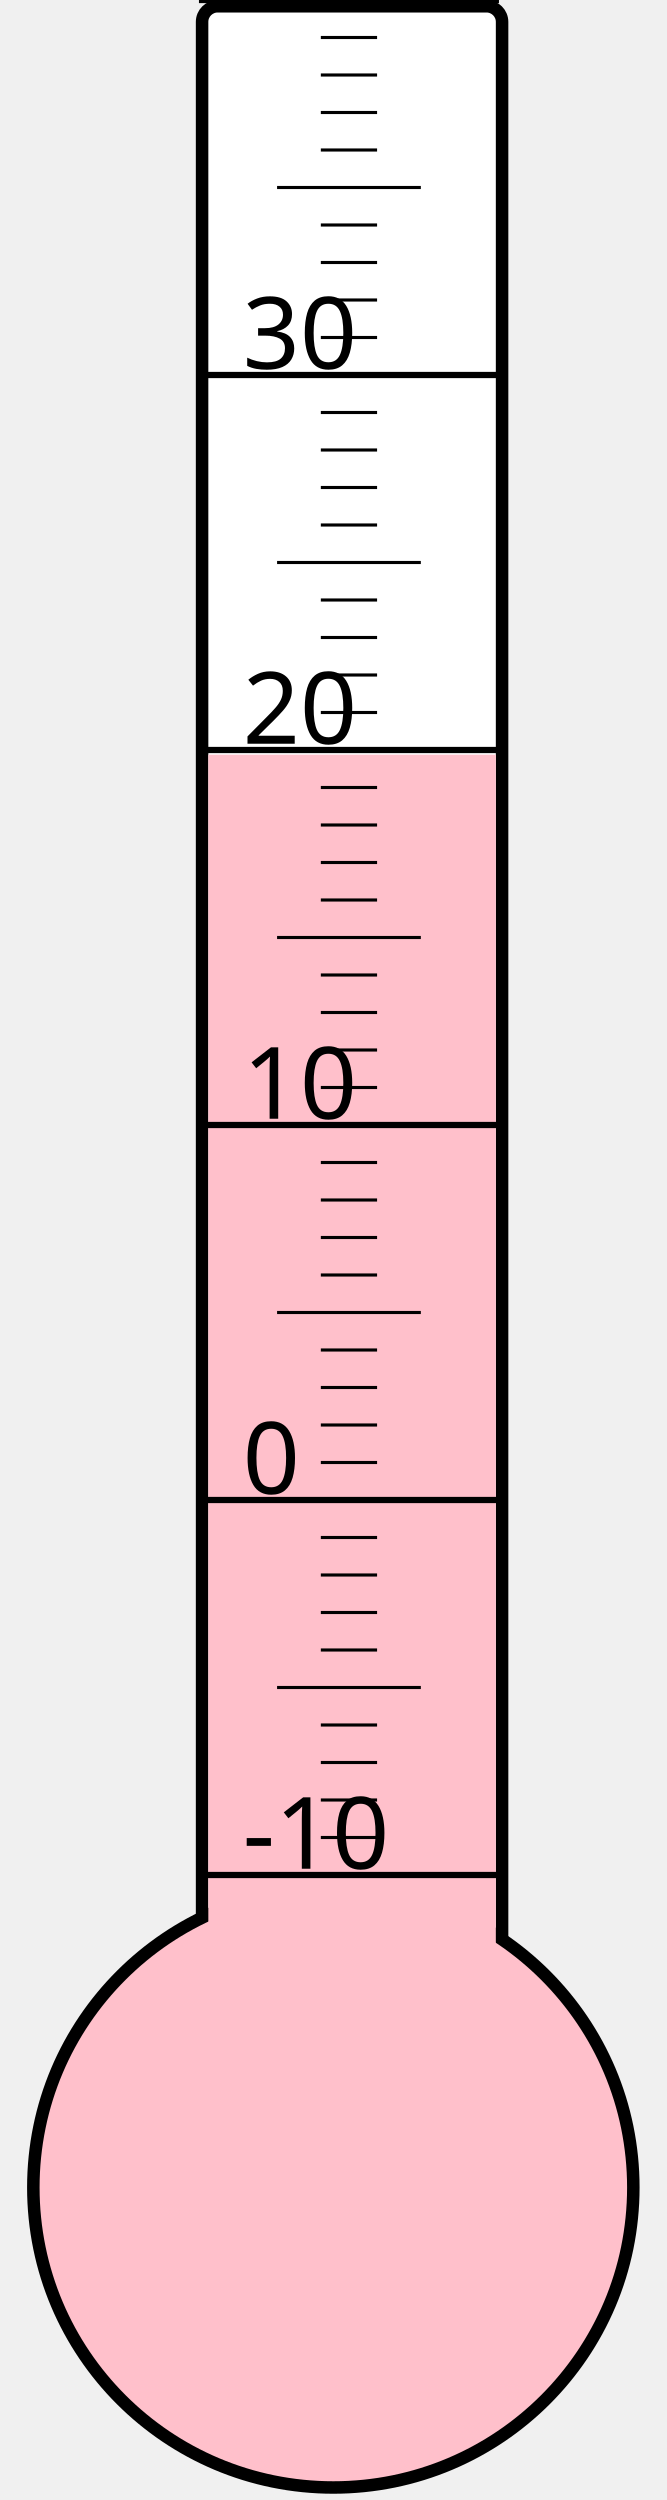
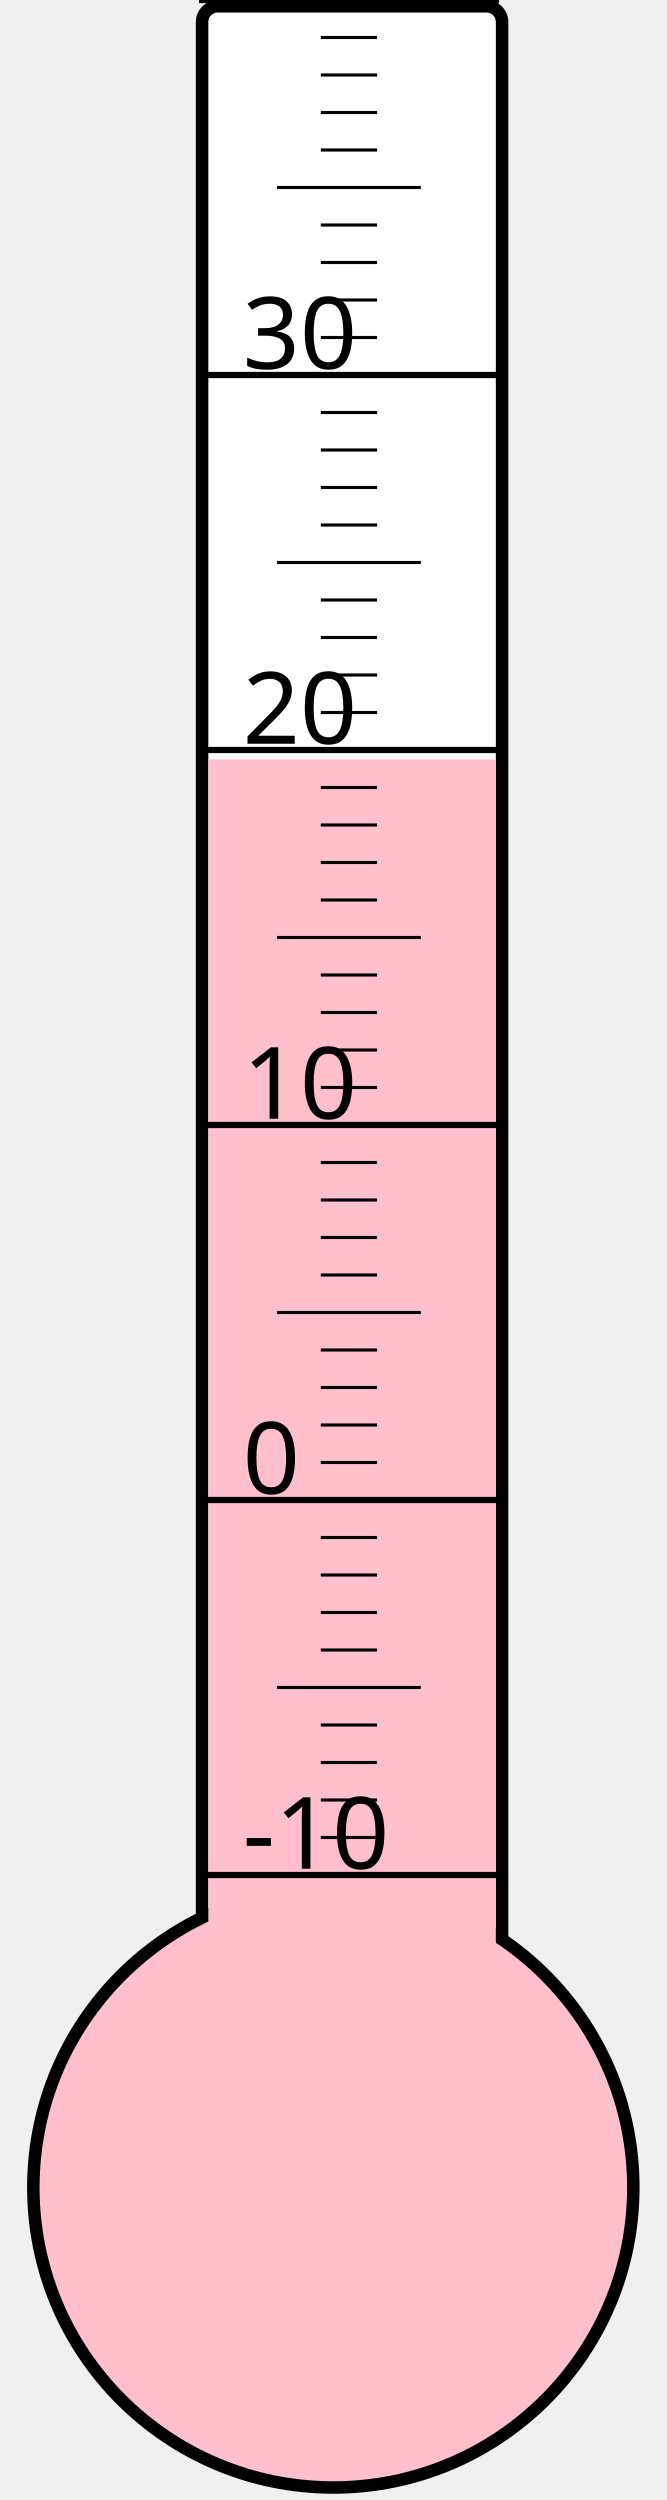
<svg xmlns="http://www.w3.org/2000/svg" width="40px" height="150px" viewBox="0 0 200 800">
  <rect width="200" height="800" x="0" y="0" style="fill: #ffffeb; fill-opacity: 0;" />
  <rect width="96" height="680" x="58" y="2" rx="5" ry="5" style="fill: white; fill-opacity: 1; stroke: black; stroke-width: 4;" />
  <circle cx="100" cy="700" r="96" style="fill: pink; stroke: black; stroke-width: 4;" />
-   <rect width="92" height="458.5" x="60" y="241.5" style="fill: pink; fill-opacity: 1; stroke-width: 0;" />
+   <rect width="92" height="457.0" x="60" y="243.0" style="fill: pink; fill-opacity: 1; stroke-width: 0;" />
  <text x="71" y="598" style="font-family: sans-serif; font-size: 24pt;">-10</text>
  <text x="71" y="478" style="font-family: sans-serif; font-size: 24pt;">0</text>
  <text x="71" y="358" style="font-family: sans-serif; font-size: 24pt;">10</text>
  <text x="71" y="238" style="font-family: sans-serif; font-size: 24pt;">20</text>
  <text x="71" y="118" style="font-family: sans-serif; font-size: 24pt;">30</text>
  <g style="stroke: black;">
    <line x1="57" y1="600" x2="153" y2="600" style="stroke-width: 2;" />
    <line x1="96" y1="588" x2="114" y2="588" style="stroke-width: 1;" />
    <line x1="96" y1="576" x2="114" y2="576" style="stroke-width: 1;" />
    <line x1="96" y1="564" x2="114" y2="564" style="stroke-width: 1;" />
    <line x1="96" y1="552" x2="114" y2="552" style="stroke-width: 1;" />
    <line x1="82" y1="540" x2="128" y2="540" style="stroke-width: 1;" />
    <line x1="96" y1="528" x2="114" y2="528" style="stroke-width: 1;" />
    <line x1="96" y1="516" x2="114" y2="516" style="stroke-width: 1;" />
    <line x1="96" y1="504" x2="114" y2="504" style="stroke-width: 1;" />
    <line x1="96" y1="492" x2="114" y2="492" style="stroke-width: 1;" />
    <line x1="57" y1="480" x2="153" y2="480" style="stroke-width: 2;" />
    <line x1="96" y1="468" x2="114" y2="468" style="stroke-width: 1;" />
    <line x1="96" y1="456" x2="114" y2="456" style="stroke-width: 1;" />
    <line x1="96" y1="444" x2="114" y2="444" style="stroke-width: 1;" />
    <line x1="96" y1="432" x2="114" y2="432" style="stroke-width: 1;" />
    <line x1="82" y1="420" x2="128" y2="420" style="stroke-width: 1;" />
    <line x1="96" y1="408" x2="114" y2="408" style="stroke-width: 1;" />
    <line x1="96" y1="396" x2="114" y2="396" style="stroke-width: 1;" />
    <line x1="96" y1="384" x2="114" y2="384" style="stroke-width: 1;" />
    <line x1="96" y1="372" x2="114" y2="372" style="stroke-width: 1;" />
    <line x1="57" y1="360" x2="153" y2="360" style="stroke-width: 2;" />
    <line x1="96" y1="348" x2="114" y2="348" style="stroke-width: 1;" />
    <line x1="96" y1="336" x2="114" y2="336" style="stroke-width: 1;" />
    <line x1="96" y1="324" x2="114" y2="324" style="stroke-width: 1;" />
    <line x1="96" y1="312" x2="114" y2="312" style="stroke-width: 1;" />
    <line x1="82" y1="300" x2="128" y2="300" style="stroke-width: 1;" />
    <line x1="96" y1="288" x2="114" y2="288" style="stroke-width: 1;" />
    <line x1="96" y1="276" x2="114" y2="276" style="stroke-width: 1;" />
    <line x1="96" y1="264" x2="114" y2="264" style="stroke-width: 1;" />
    <line x1="96" y1="252" x2="114" y2="252" style="stroke-width: 1;" />
    <line x1="57" y1="240" x2="153" y2="240" style="stroke-width: 2;" />
    <line x1="96" y1="228" x2="114" y2="228" style="stroke-width: 1;" />
    <line x1="96" y1="216" x2="114" y2="216" style="stroke-width: 1;" />
    <line x1="96" y1="204" x2="114" y2="204" style="stroke-width: 1;" />
    <line x1="96" y1="192" x2="114" y2="192" style="stroke-width: 1;" />
    <line x1="82" y1="180" x2="128" y2="180" style="stroke-width: 1;" />
    <line x1="96" y1="168" x2="114" y2="168" style="stroke-width: 1;" />
    <line x1="96" y1="156" x2="114" y2="156" style="stroke-width: 1;" />
    <line x1="96" y1="144" x2="114" y2="144" style="stroke-width: 1;" />
    <line x1="96" y1="132" x2="114" y2="132" style="stroke-width: 1;" />
    <line x1="57" y1="120" x2="153" y2="120" style="stroke-width: 2;" />
    <line x1="96" y1="108" x2="114" y2="108" style="stroke-width: 1;" />
    <line x1="96" y1="96" x2="114" y2="96" style="stroke-width: 1;" />
    <line x1="96" y1="84" x2="114" y2="84" style="stroke-width: 1;" />
    <line x1="96" y1="72" x2="114" y2="72" style="stroke-width: 1;" />
    <line x1="82" y1="60" x2="128" y2="60" style="stroke-width: 1;" />
    <line x1="96" y1="48" x2="114" y2="48" style="stroke-width: 1;" />
    <line x1="96" y1="36" x2="114" y2="36" style="stroke-width: 1;" />
    <line x1="96" y1="24" x2="114" y2="24" style="stroke-width: 1;" />
    <line x1="96" y1="12" x2="114" y2="12" style="stroke-width: 1;" />
    <line x1="57" y1="0" x2="153" y2="0" style="stroke-width: 2;" />
  </g>
</svg>
